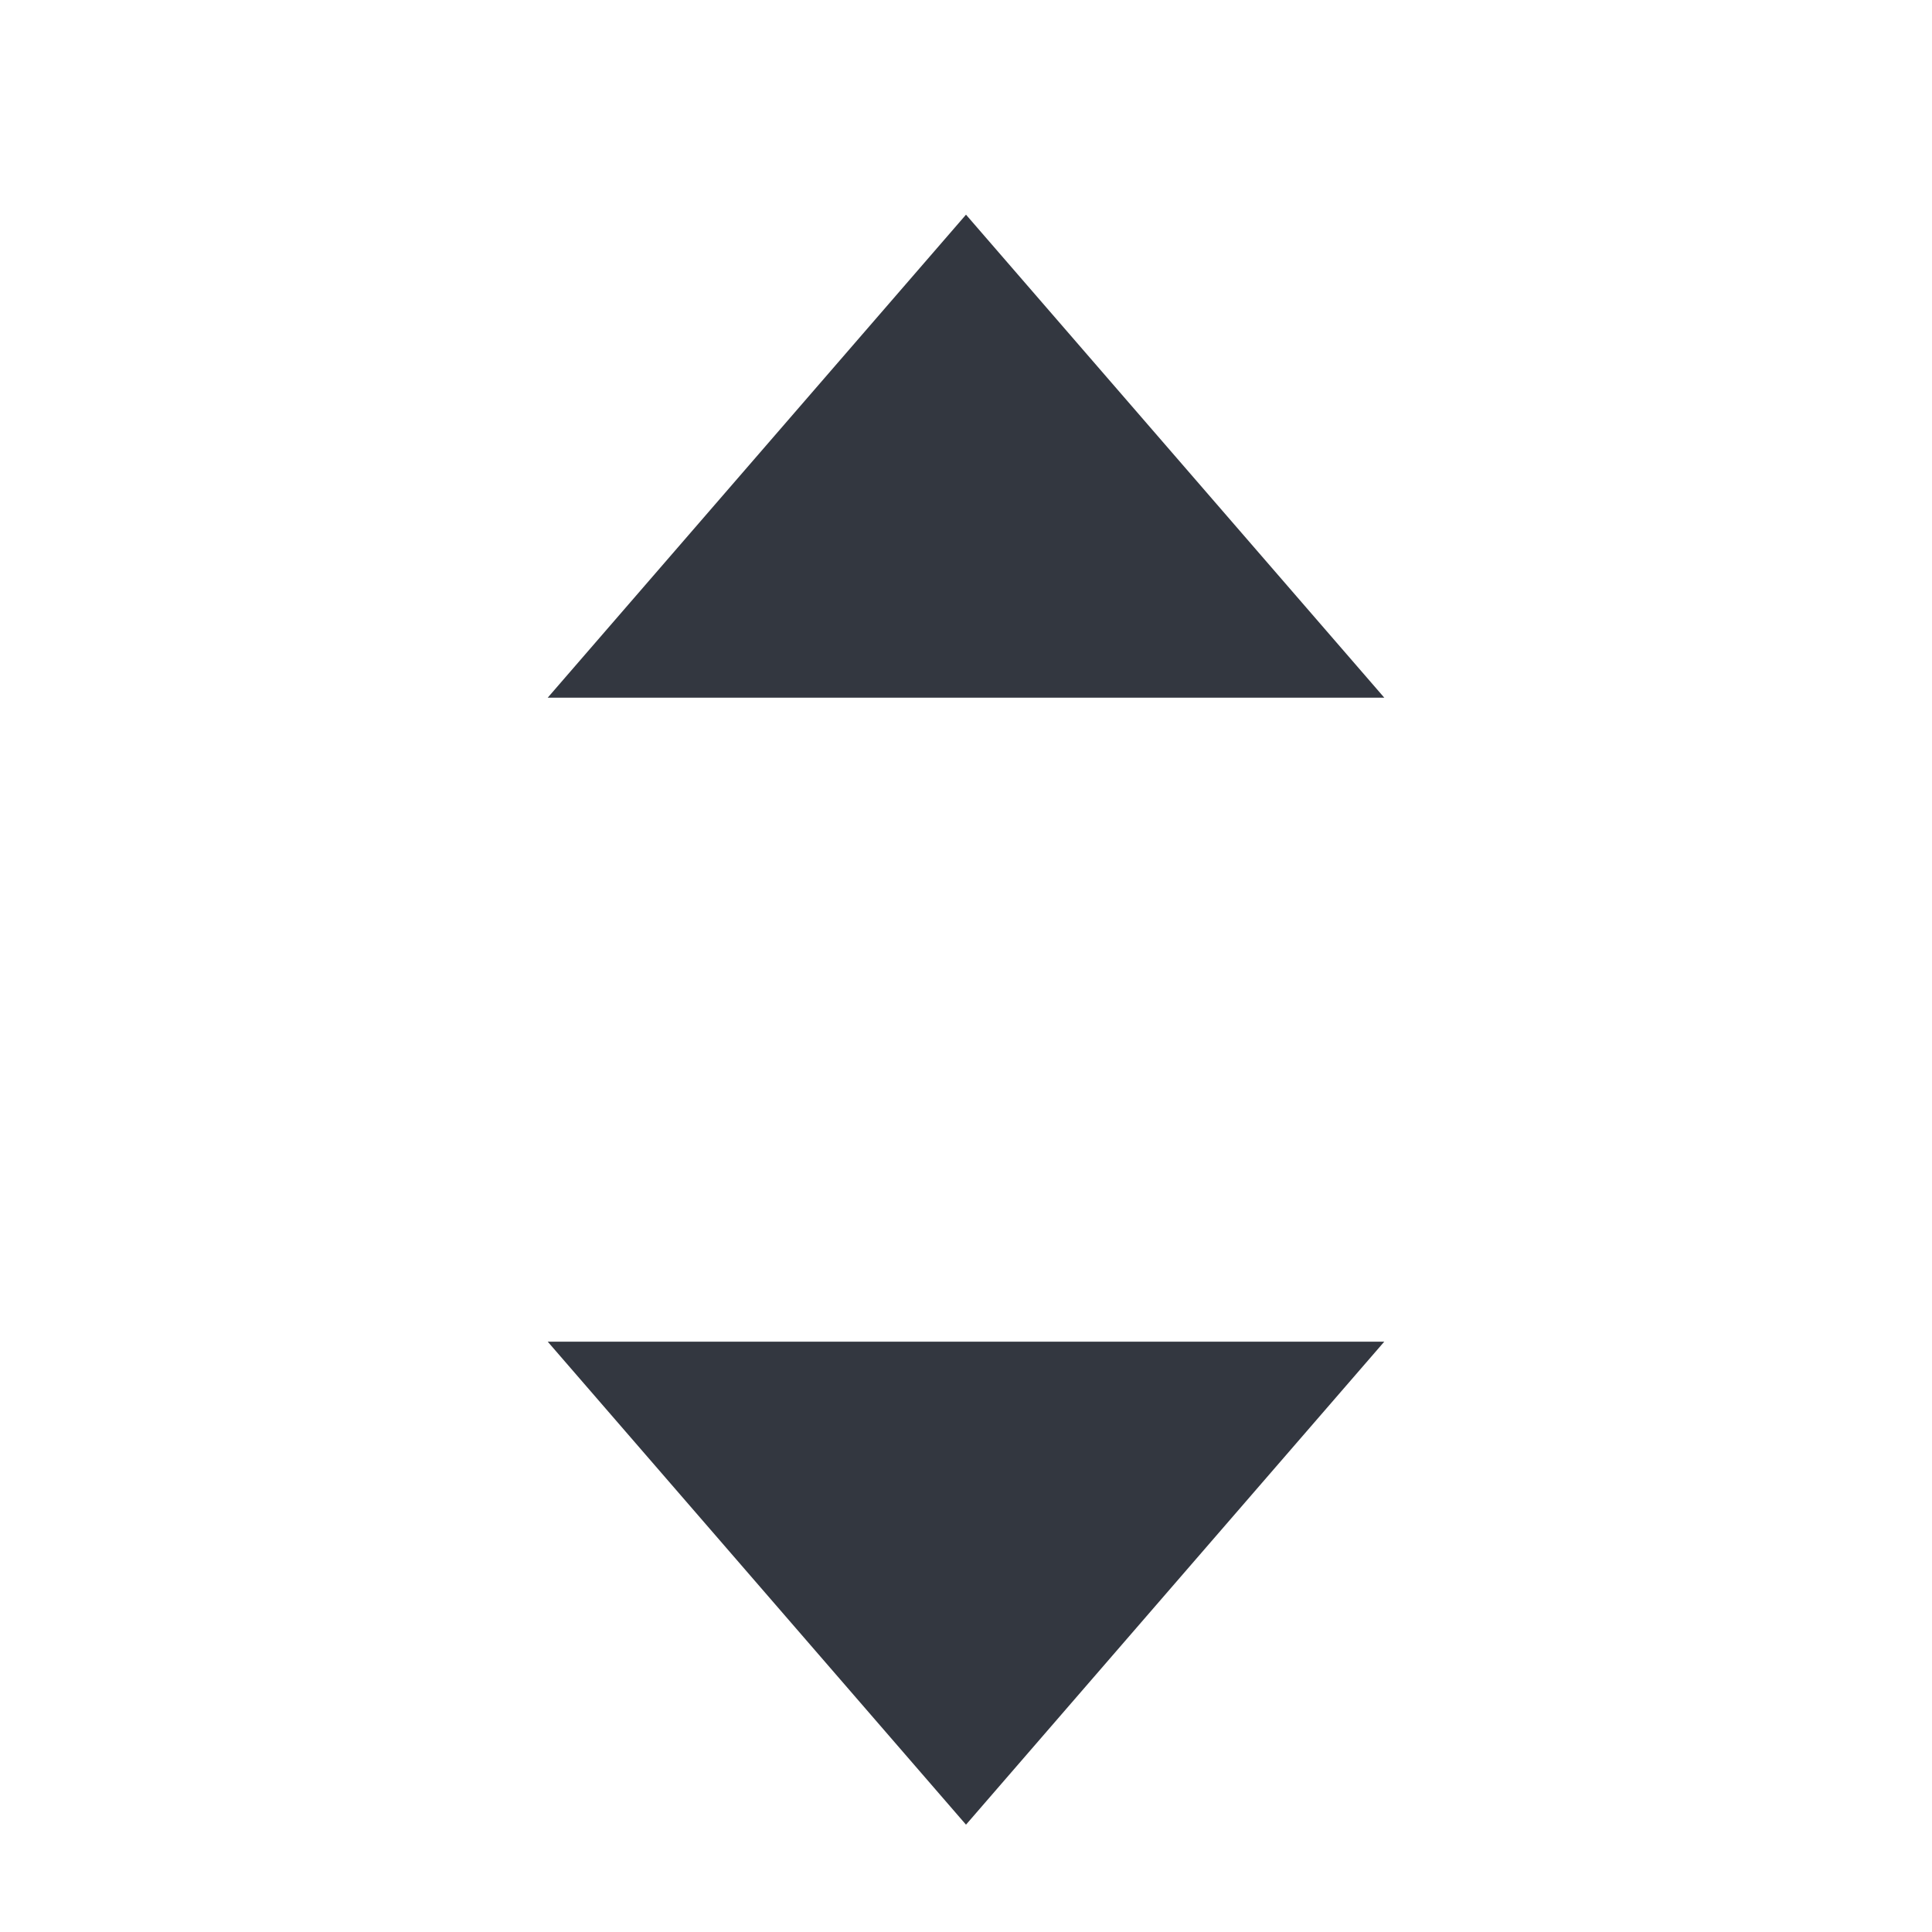
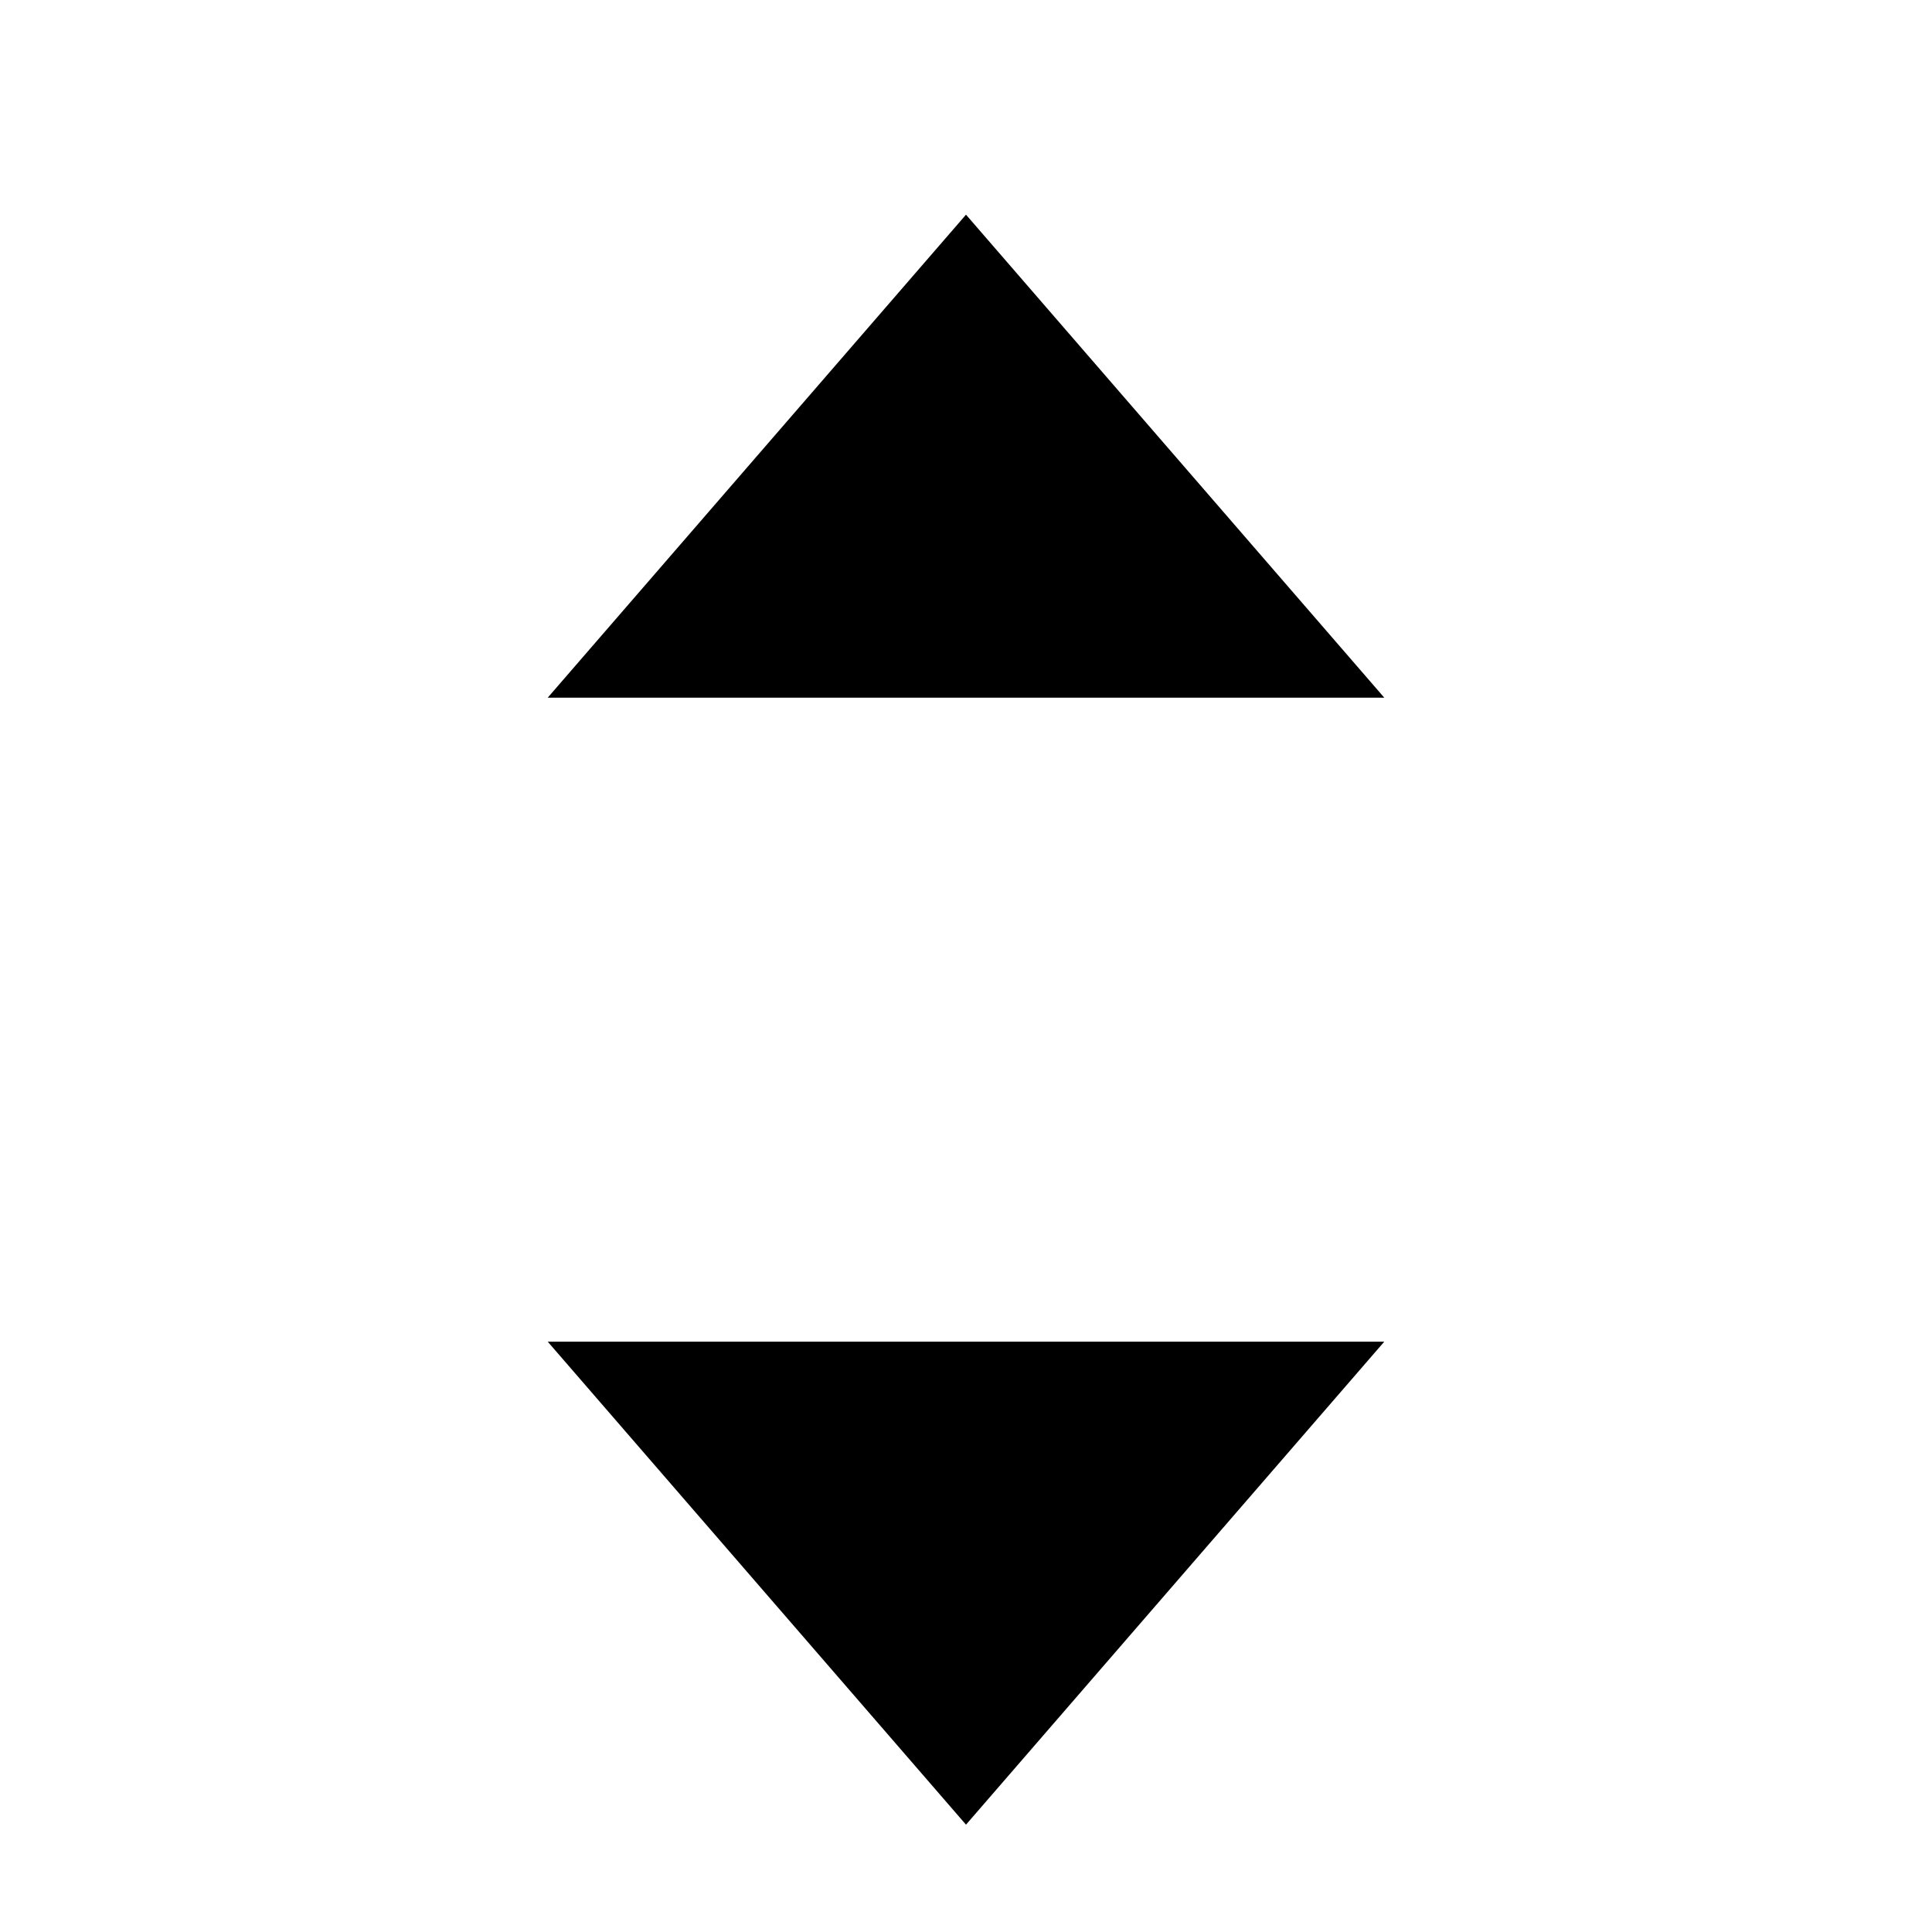
- <svg xmlns="http://www.w3.org/2000/svg" width="18" height="18" fill="none" viewBox="0 0 18 18">
-   <path fill="#333740" d="m9 2 3.897 4.5H5.103zM9 17l-3.897-4.5h7.794z" />
+ <svg xmlns="http://www.w3.org/2000/svg" viewBox="0 0 18 18">
+   <path d="m9 2 3.897 4.5H5.103zm0 15-3.897-4.5h7.794z" />
</svg>
